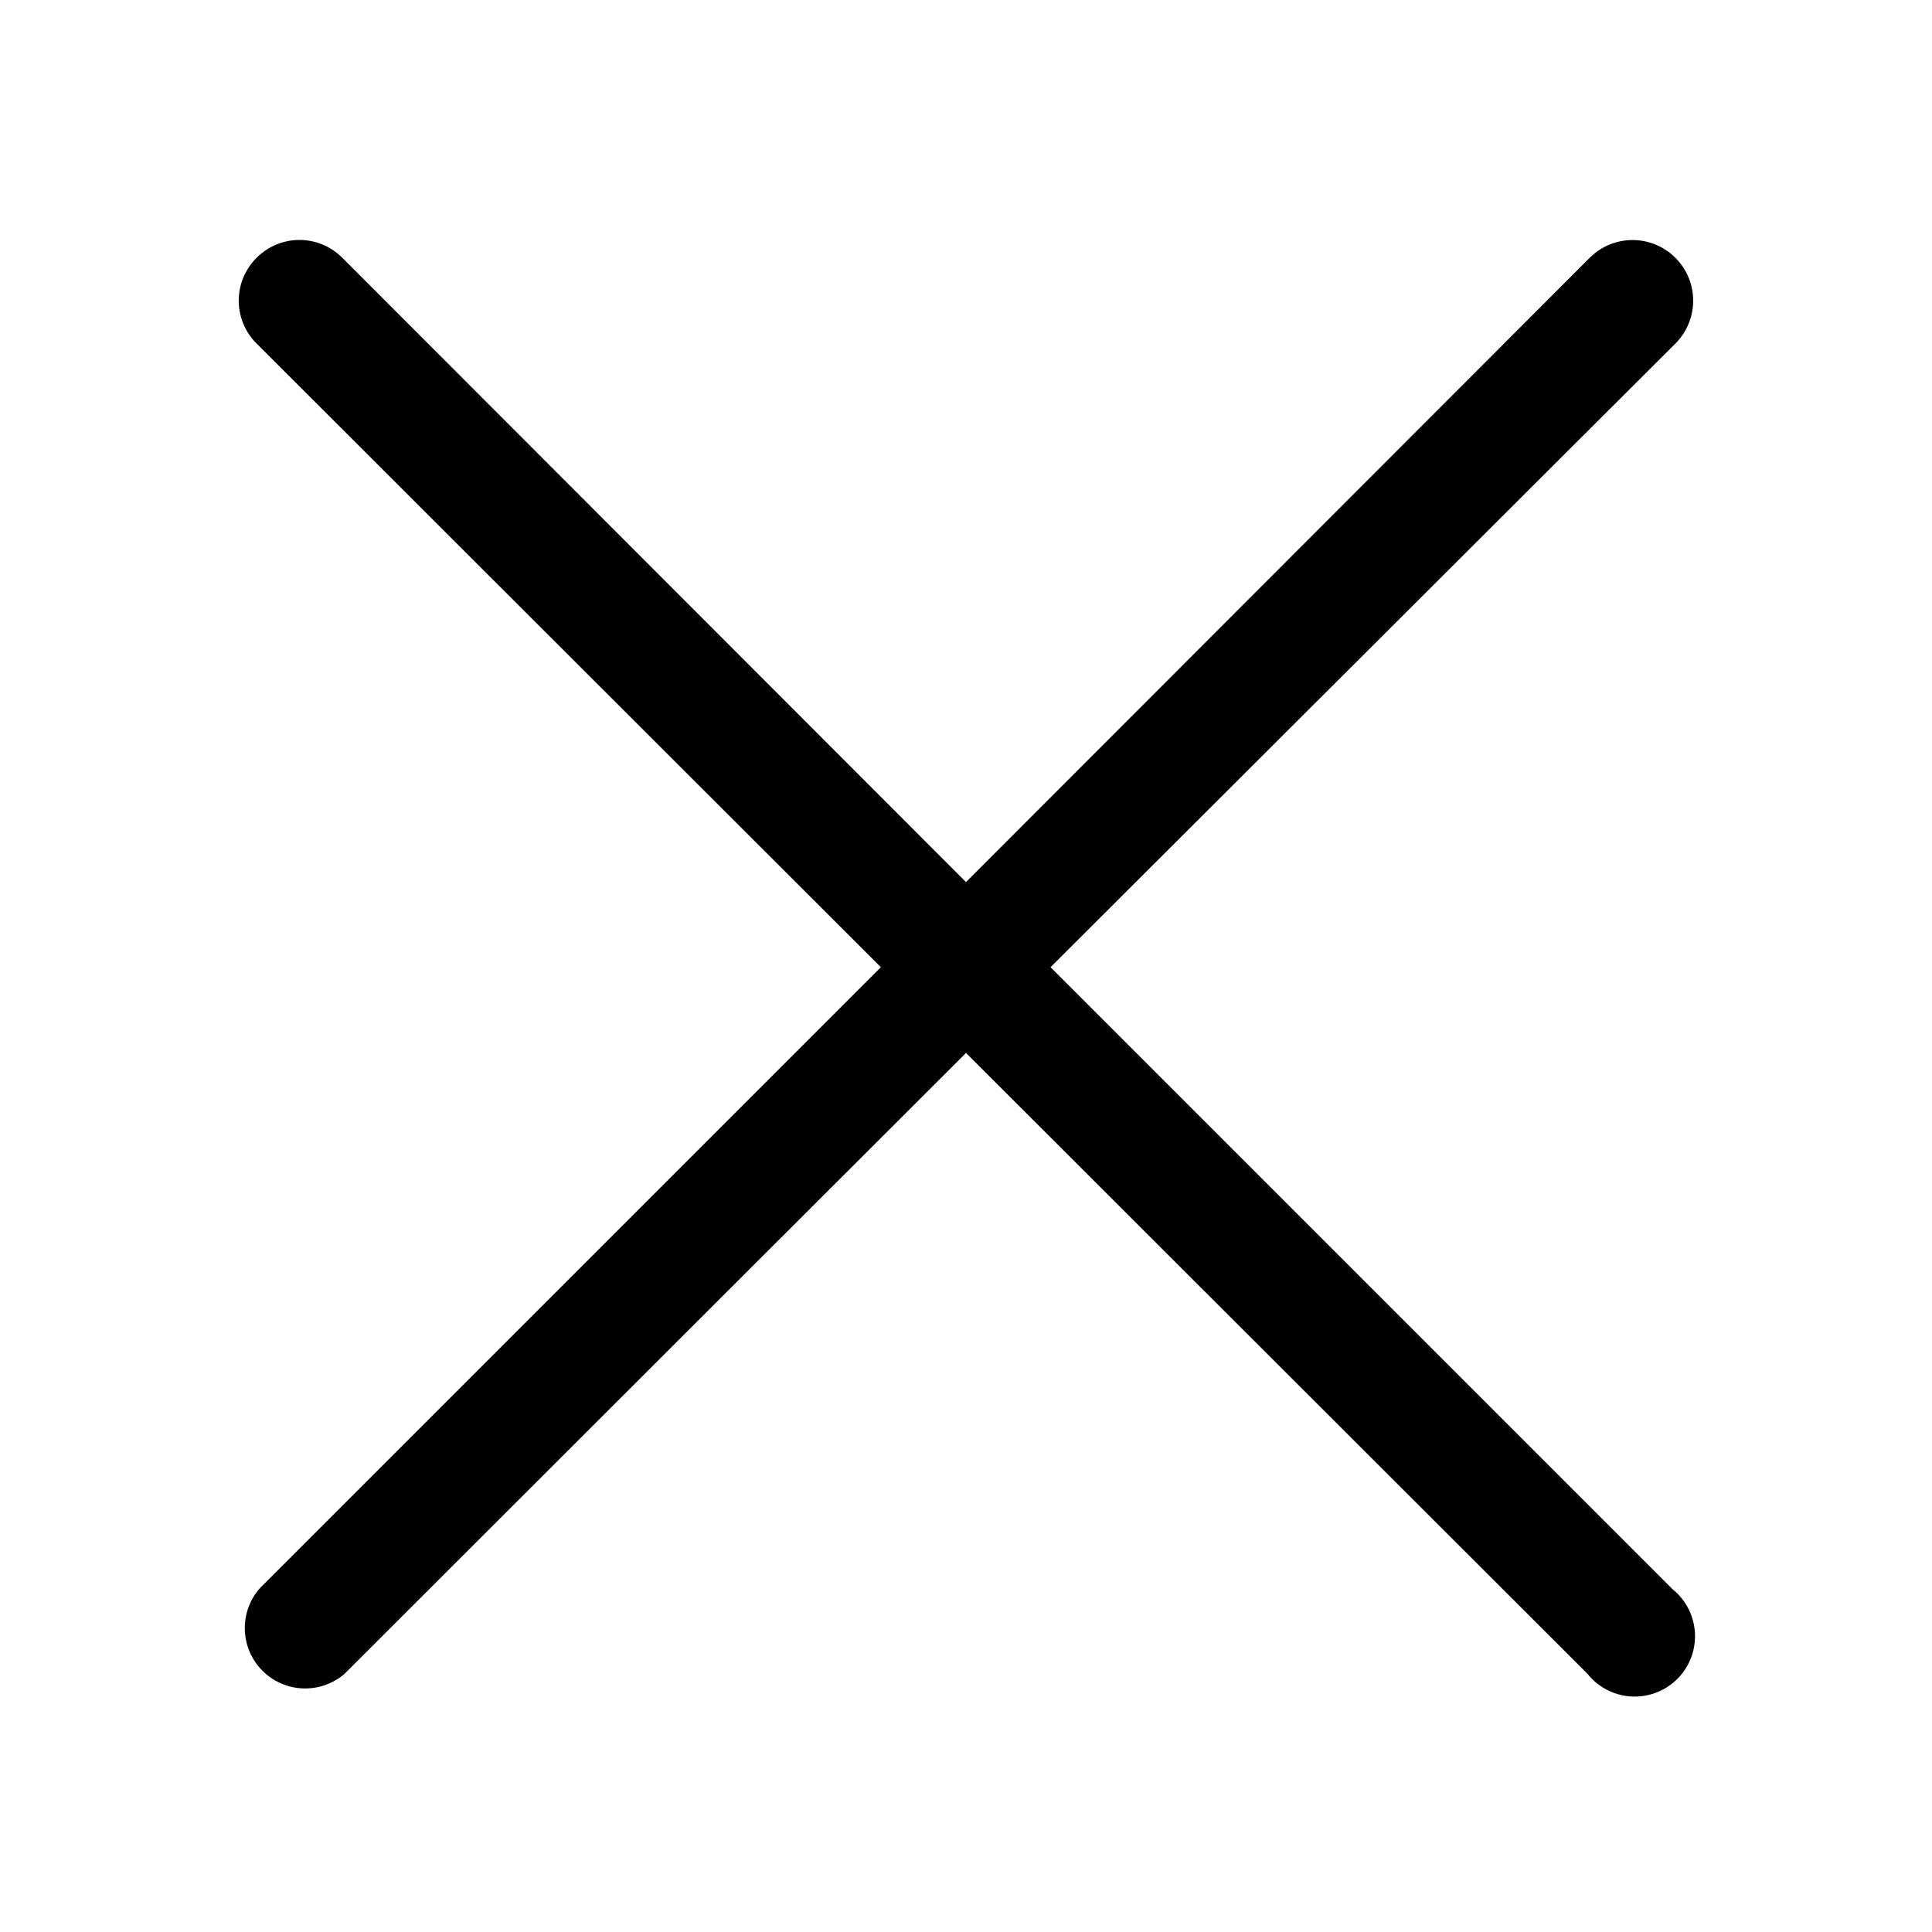
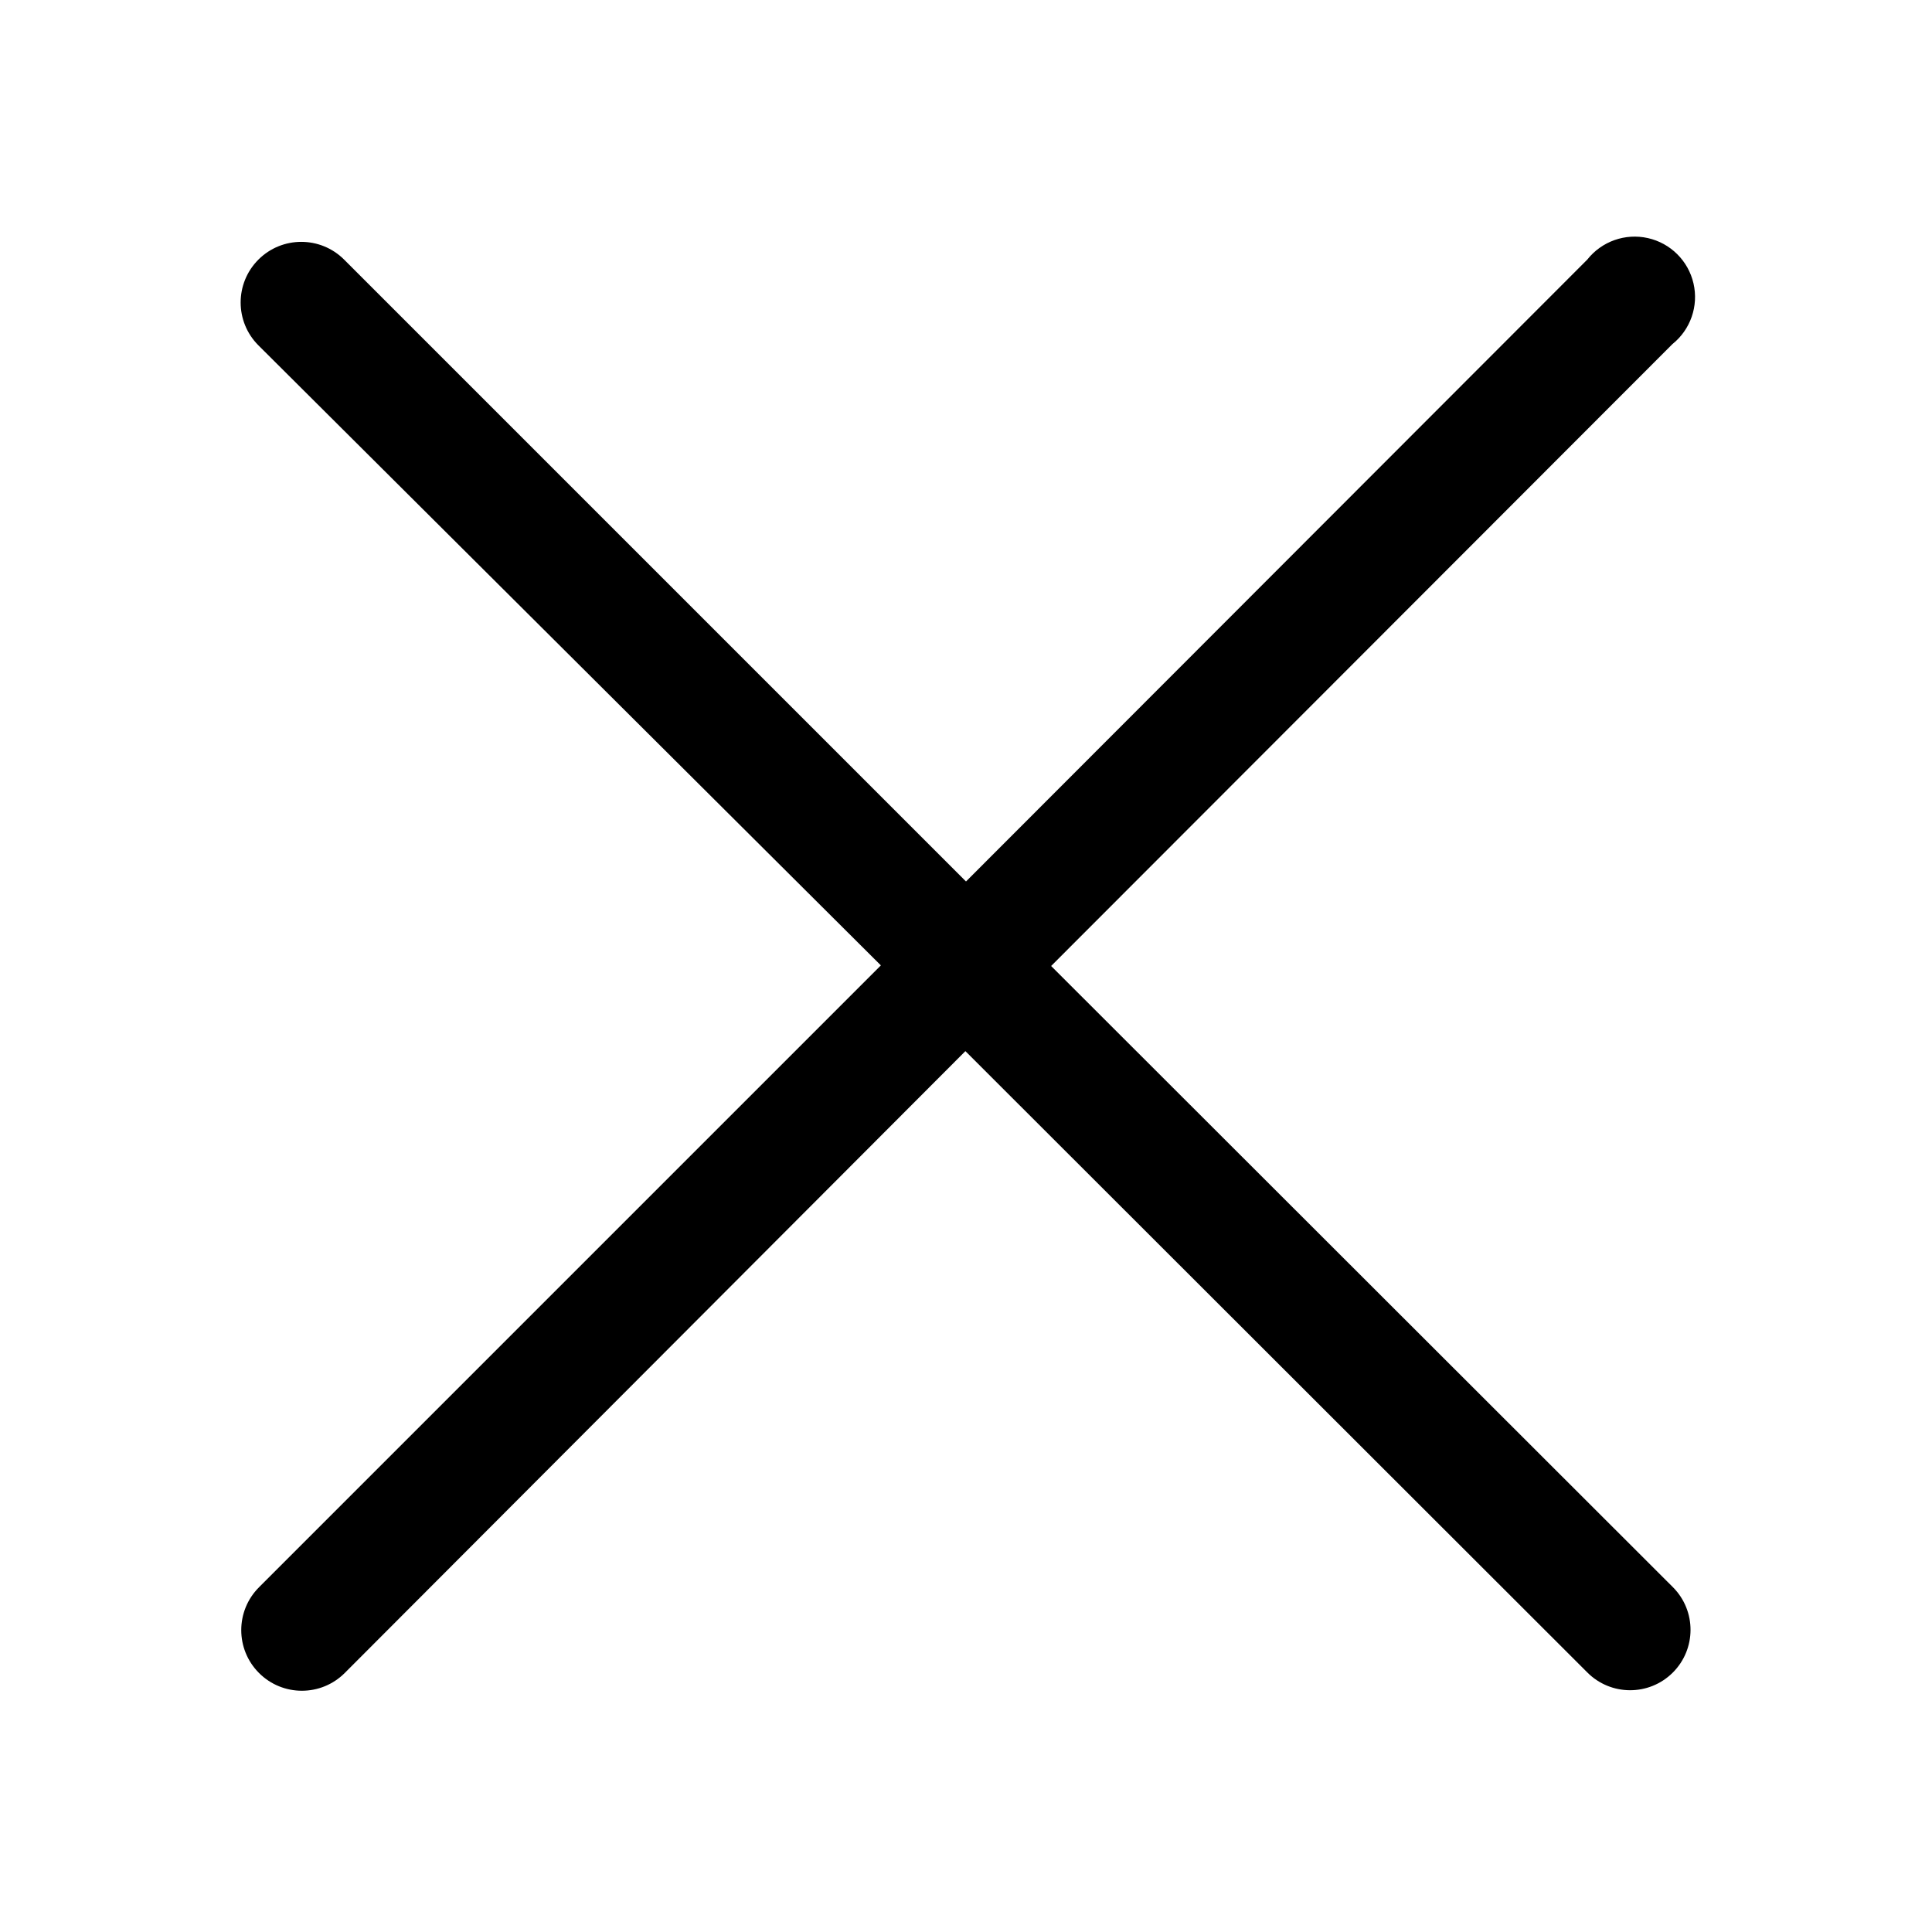
<svg xmlns="http://www.w3.org/2000/svg" width="32" height="32" viewBox="0 0 32 32">
-   <path d="M4.25 4.27a1 1 0 011.42 0L16 14.61 26.33 4.27a1 1 0 111.42 1.42L17.4 16.02l10.3 10.3a1 1 0 11-1.41 1.4L16 17.44 5.7 27.73a1 1 0 01-1.4-1.42l10.29-10.29L4.25 5.69a1 1 0 010-1.42z" />
+   <path d="M26.29 4.3a1 1 0 111.41 1.4L17.41 16l10.3 10.29a1 1 0 11-1.42 1.41l-10.3-10.29-10.28 10.3a1 1 0 01-1.42-1.42l10.3-10.3L4.28 5.72a1 1 0 011.42-1.42L16 14.6l10.29-10.3z" />
</svg>
